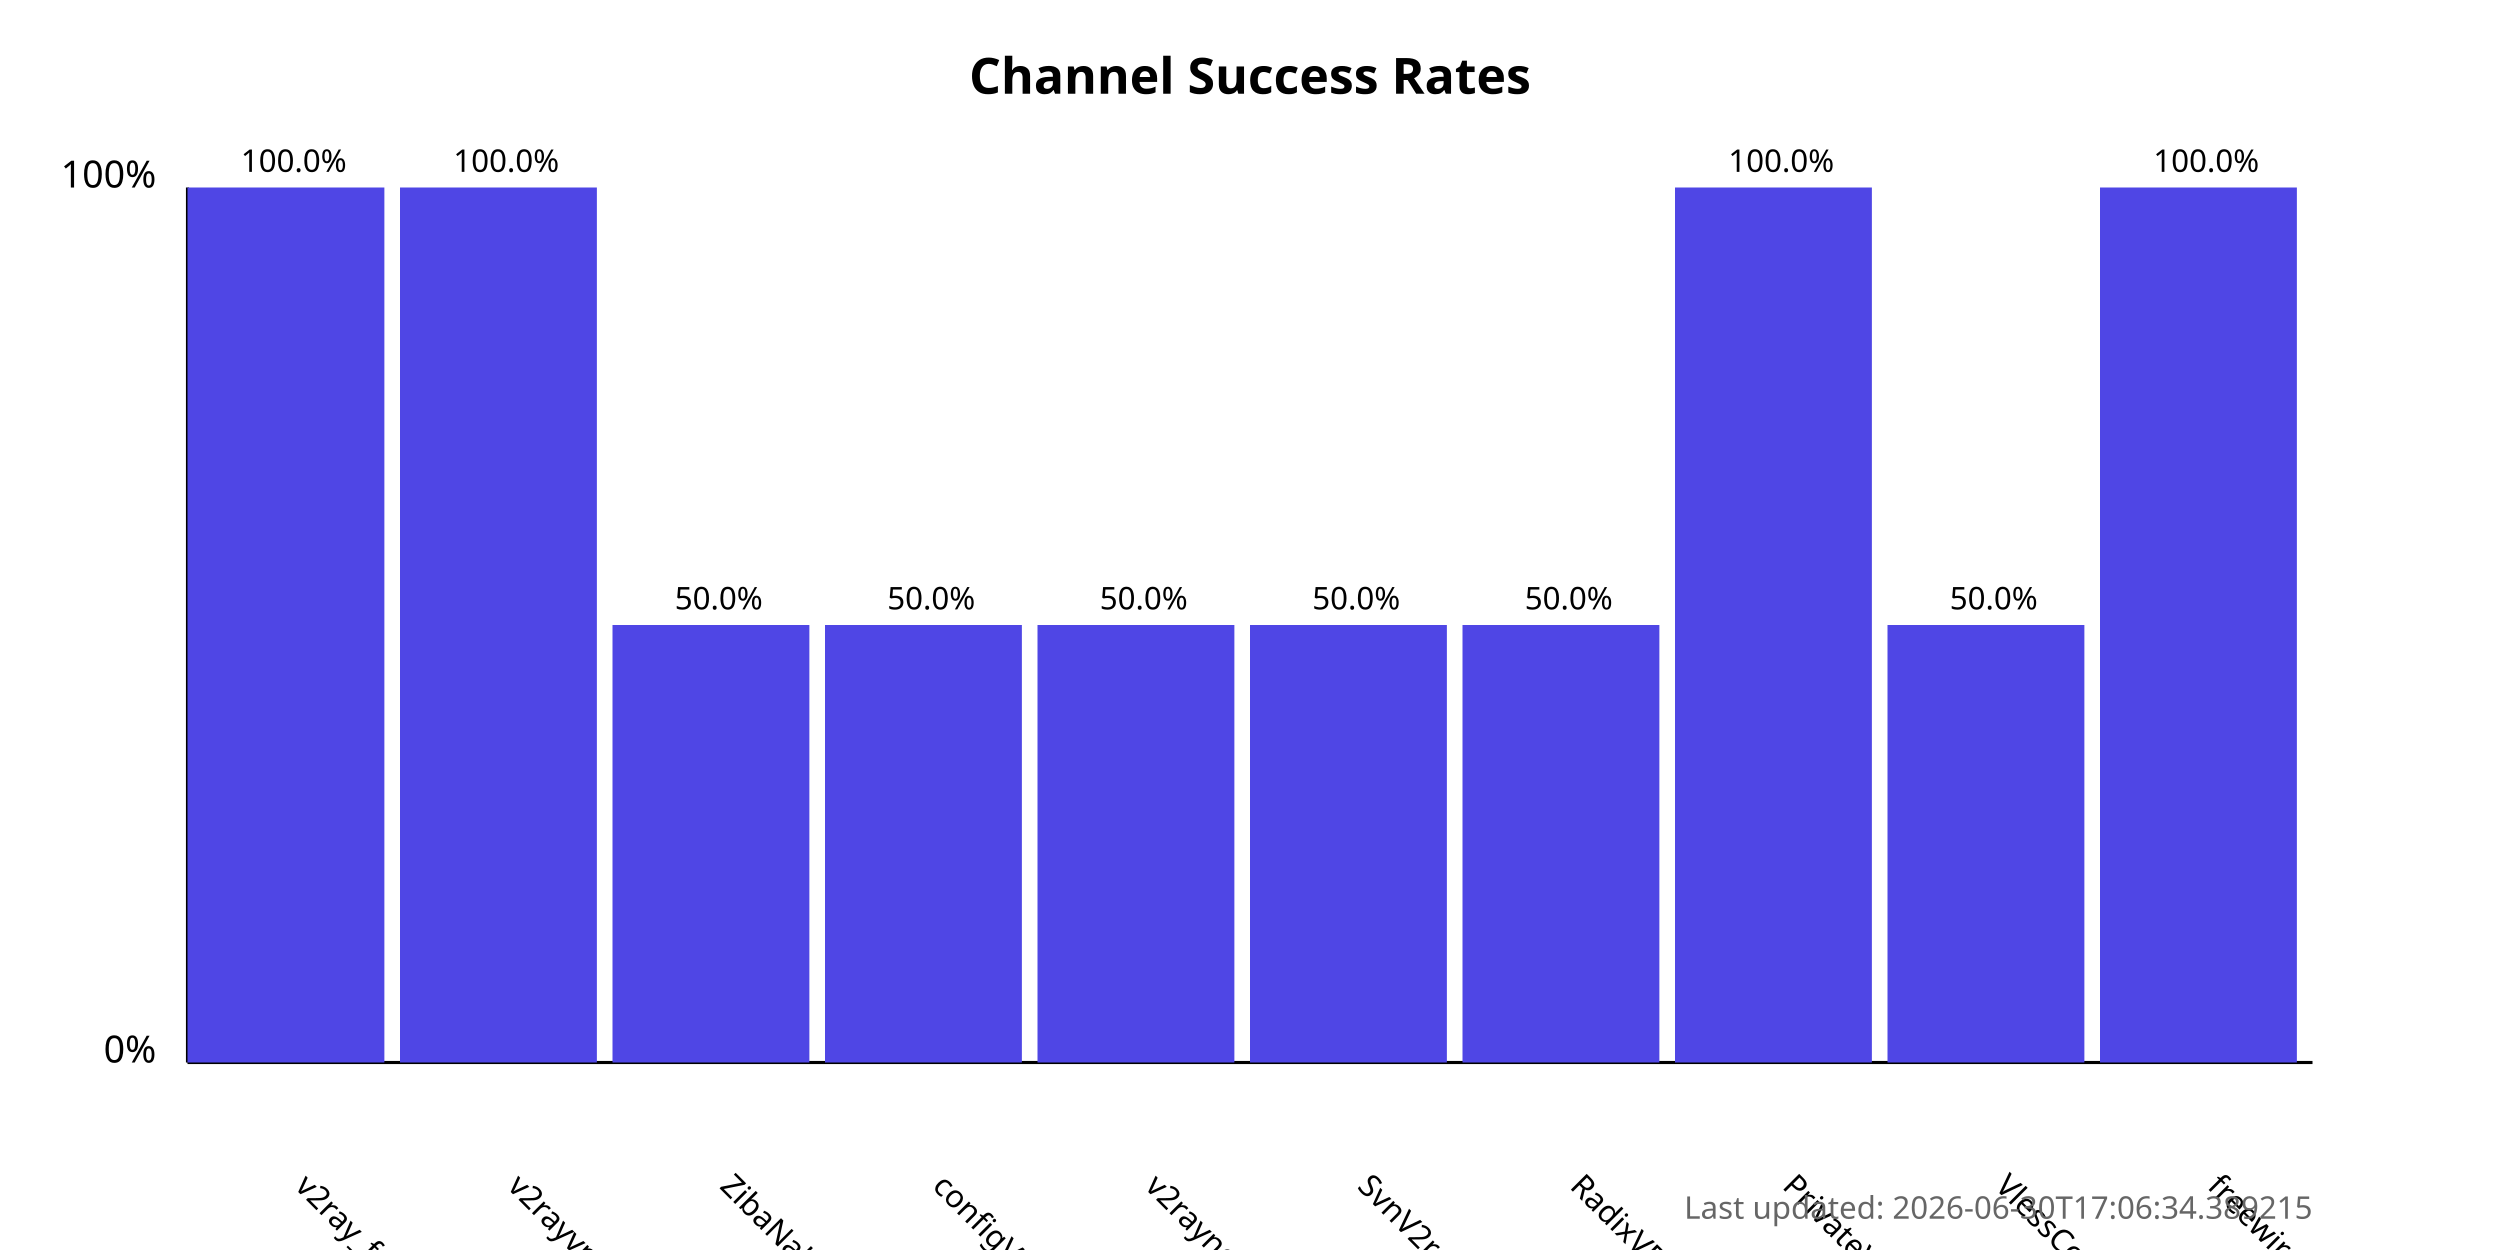
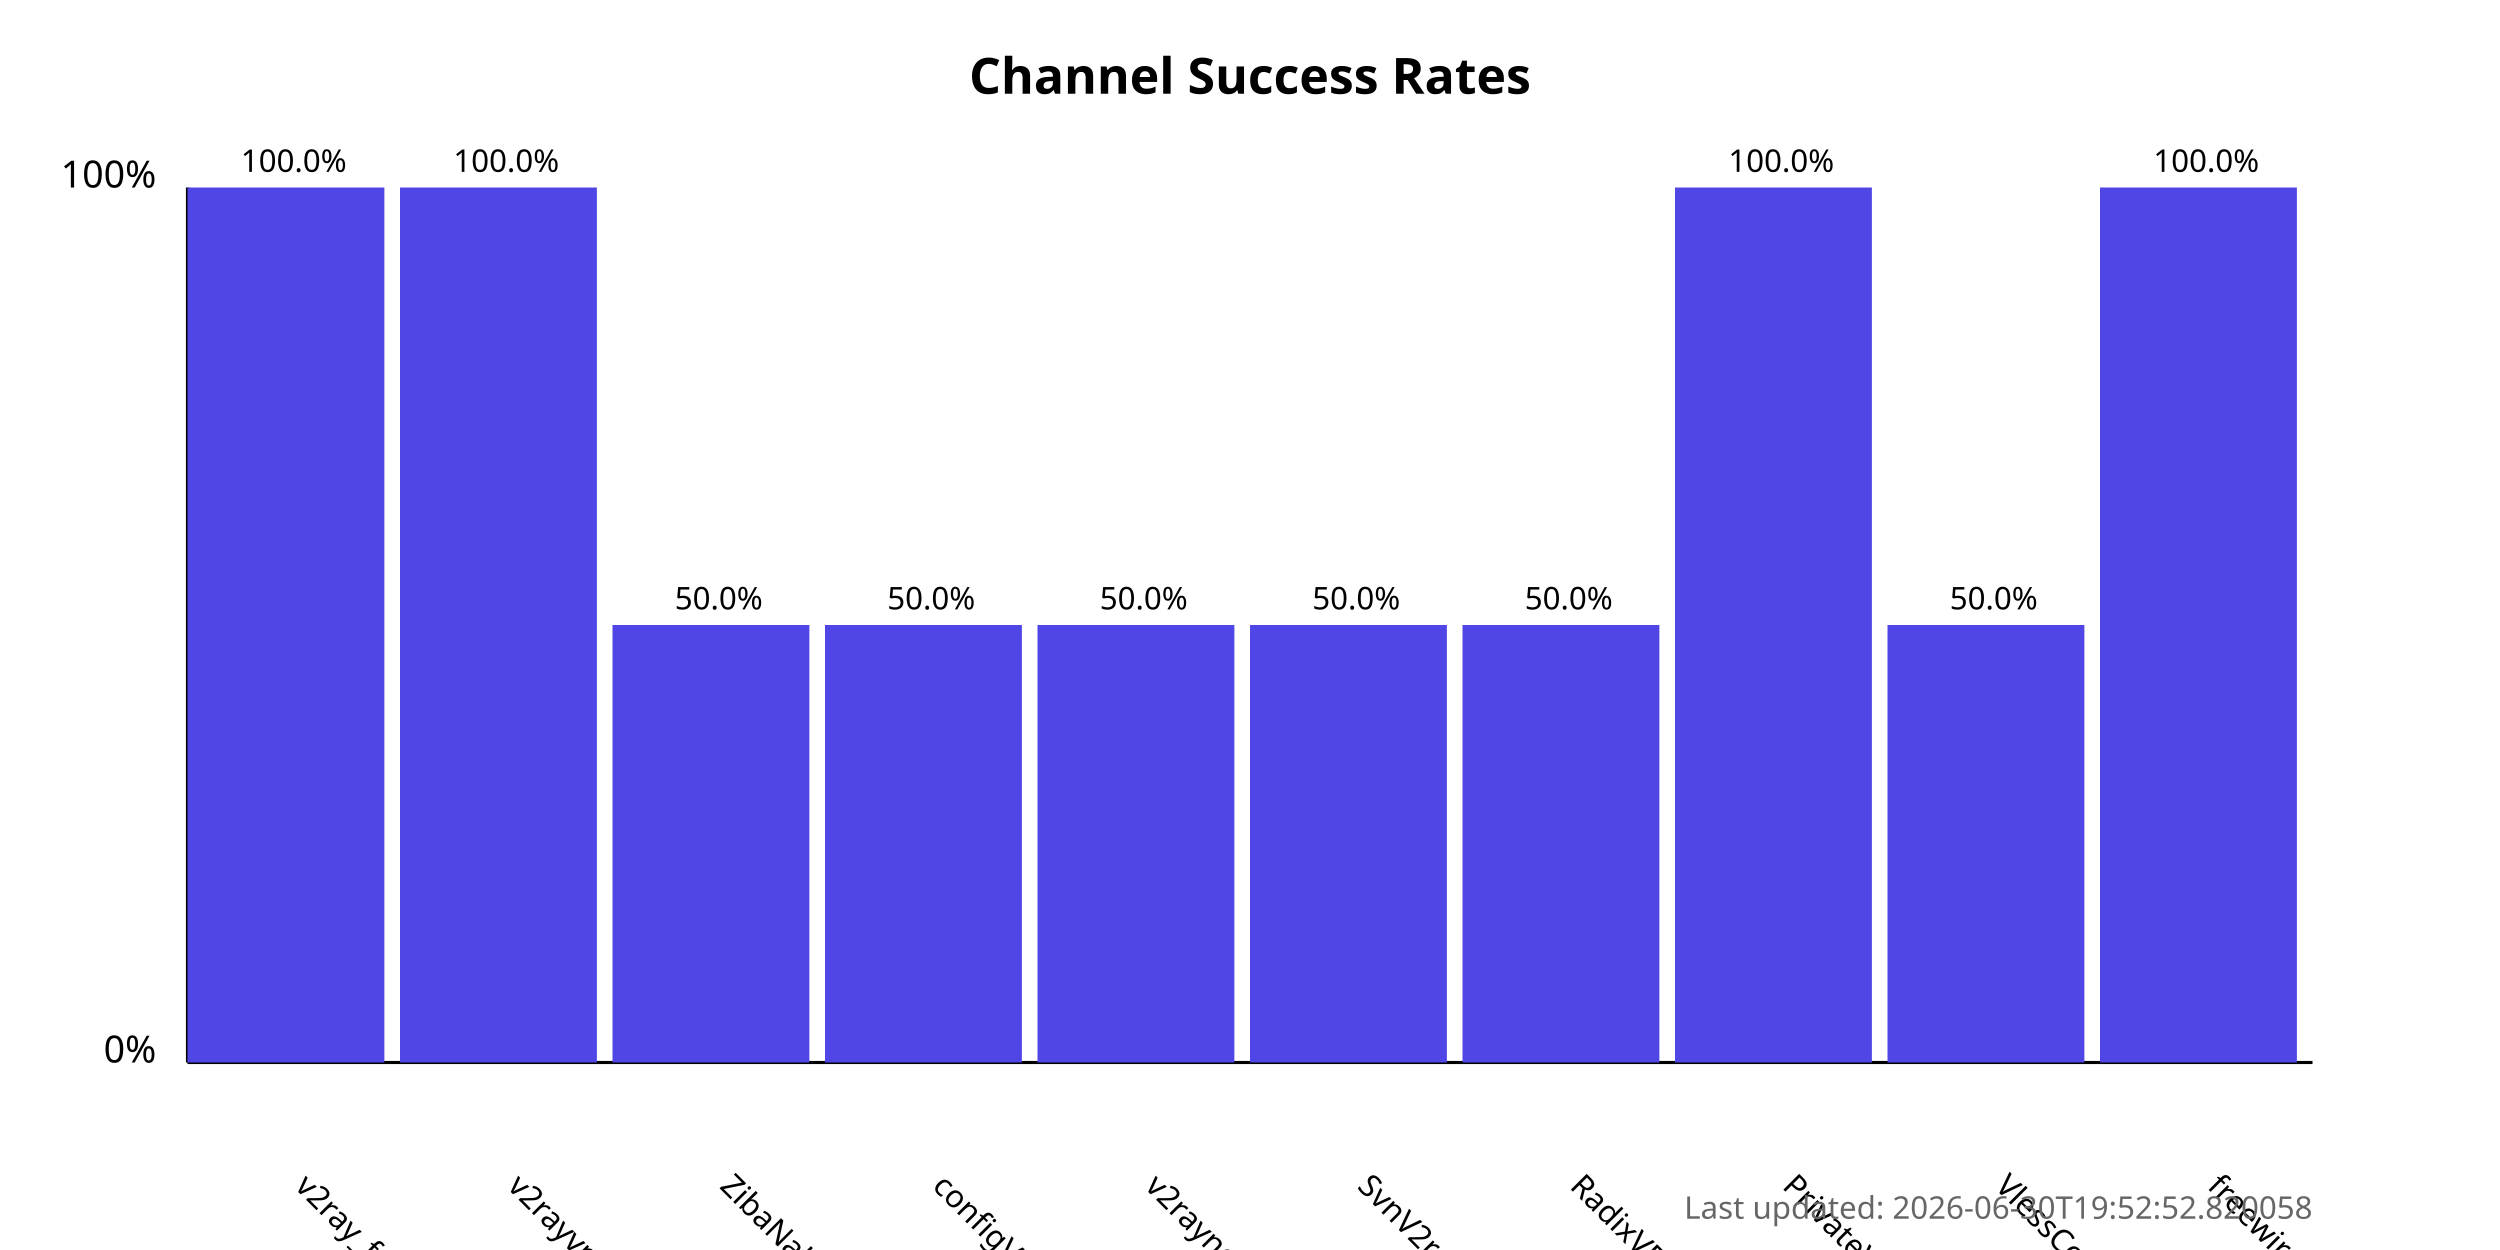
<svg xmlns="http://www.w3.org/2000/svg" width="800" height="400">
  <style>
            .chart-title { font: bold 16px sans-serif; }
            .axis-label { font: 12px sans-serif; }
            .tick-label { font: 10px sans-serif; }
            .bar { fill: #4f46e5; }
            .bar:hover { fill: #6366f1; }
            .timestamp { font: 10px sans-serif; fill: #666; }
        </style>
  <text x="400.0" y="30" text-anchor="middle" class="chart-title">
            Channel Success Rates
        </text>
  <line x1="60" y1="340" x2="60" y2="60" stroke="black" stroke-width="1" />
  <line x1="60" y1="340" x2="740" y2="340" stroke="black" stroke-width="1" />
  <text x="50" y="340" text-anchor="end" class="axis-label">0%</text>
  <text x="50" y="60" text-anchor="end" class="axis-label">100%</text>
  <g>
    <rect x="60" y="60.0" width="63.0" height="280.0" class="bar" />
    <text x="94.0" y="380" transform="rotate(45, 94.0, 380)" text-anchor="start" class="tick-label">
                v2ray_free_conf
            </text>
    <text x="94.0" y="55.0" text-anchor="middle" class="tick-label">
                100.0%
            </text>
  </g>
  <g>
    <rect x="128.0" y="60.0" width="63.0" height="280.0" class="bar" />
    <text x="162.0" y="380" transform="rotate(45, 162.0, 380)" text-anchor="start" class="tick-label">
                v2rayvpno
            </text>
    <text x="162.0" y="55.0" text-anchor="middle" class="tick-label">
                100.0%
            </text>
  </g>
  <g>
    <rect x="196.0" y="200.0" width="63.0" height="140.0" class="bar" />
    <text x="230.0" y="380" transform="rotate(45, 230.0, 380)" text-anchor="start" class="tick-label">
                ZibaNabz
            </text>
    <text x="230.0" y="195.0" text-anchor="middle" class="tick-label">
                50.0%
            </text>
  </g>
  <g>
    <rect x="264.0" y="200.0" width="63.0" height="140.0" class="bar" />
    <text x="298.0" y="380" transform="rotate(45, 298.0, 380)" text-anchor="start" class="tick-label">
                configV2rayForFree
            </text>
    <text x="298.0" y="195.0" text-anchor="middle" class="tick-label">
                50.0%
            </text>
  </g>
  <g>
    <rect x="332.0" y="200.0" width="63.0" height="140.0" class="bar" />
    <text x="366.0" y="380" transform="rotate(45, 366.0, 380)" text-anchor="start" class="tick-label">
                v2rayngvpn
            </text>
    <text x="366.0" y="195.0" text-anchor="middle" class="tick-label">
                50.0%
            </text>
  </g>
  <g>
    <rect x="400.0" y="200.0" width="63.0" height="140.0" class="bar" />
    <text x="434.0" y="380" transform="rotate(45, 434.0, 380)" text-anchor="start" class="tick-label">
                SvnV2ray
            </text>
    <text x="434.0" y="195.0" text-anchor="middle" class="tick-label">
                50.0%
            </text>
  </g>
  <g>
    <rect x="468.0" y="200.0" width="63.0" height="140.0" class="bar" />
    <text x="502.0" y="380" transform="rotate(45, 502.0, 380)" text-anchor="start" class="tick-label">
                RadixVPN
            </text>
    <text x="502.0" y="195.0" text-anchor="middle" class="tick-label">
                50.0%
            </text>
  </g>
  <g>
    <rect x="536.0" y="60.0" width="63.0" height="280.0" class="bar" />
    <text x="570.0" y="380" transform="rotate(45, 570.0, 380)" text-anchor="start" class="tick-label">
                PrivateVPNs
            </text>
    <text x="570.0" y="55.0" text-anchor="middle" class="tick-label">
                100.0%
            </text>
  </g>
  <g>
    <rect x="604.0" y="200.0" width="63.0" height="140.0" class="bar" />
    <text x="638.0" y="380" transform="rotate(45, 638.0, 380)" text-anchor="start" class="tick-label">
                VlessConfig
            </text>
    <text x="638.0" y="195.0" text-anchor="middle" class="tick-label">
                50.0%
            </text>
  </g>
  <g>
    <rect x="672.0" y="60.0" width="63.0" height="280.0" class="bar" />
    <text x="706.0" y="380" transform="rotate(45, 706.0, 380)" text-anchor="start" class="tick-label">
                freewireguard
            </text>
    <text x="706.0" y="55.0" text-anchor="middle" class="tick-label">
                100.0%
            </text>
  </g>
  <text x="740" y="390" text-anchor="end" class="timestamp">
-             Last updated: 2026-06-30T17:06:34.389215
+             Last updated: 2026-06-30T19:52:52.820058
        </text>
</svg>
